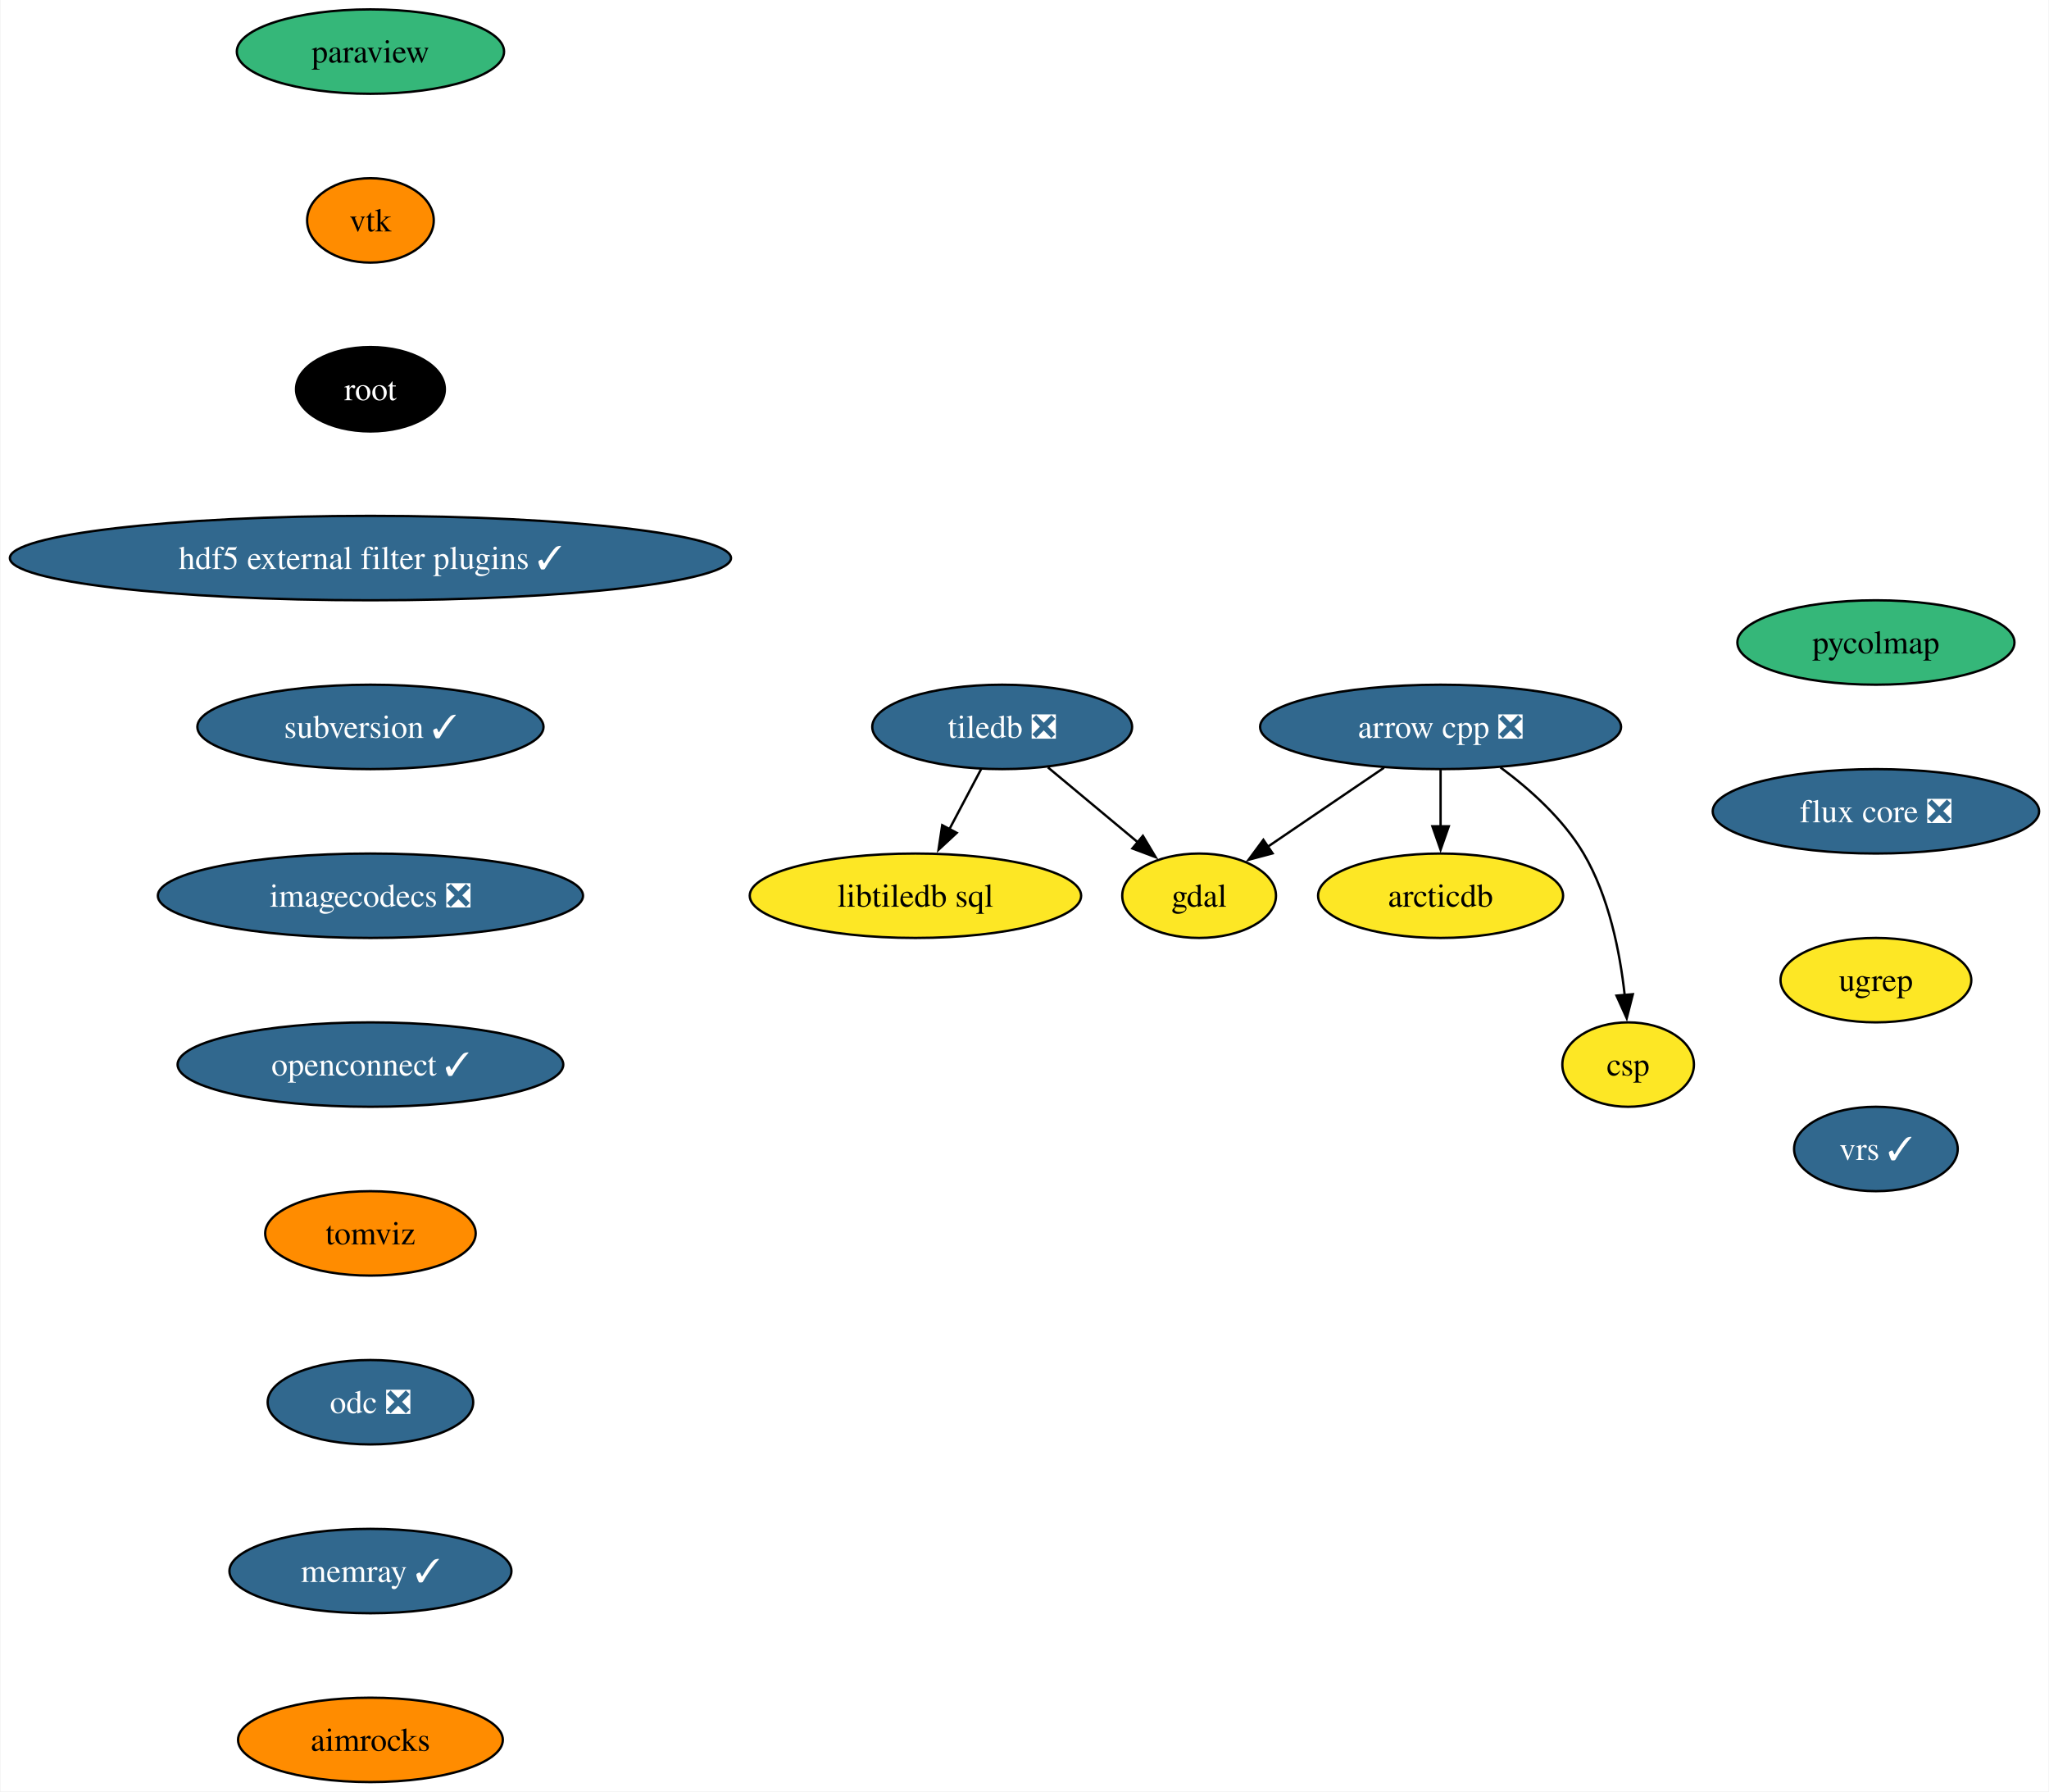
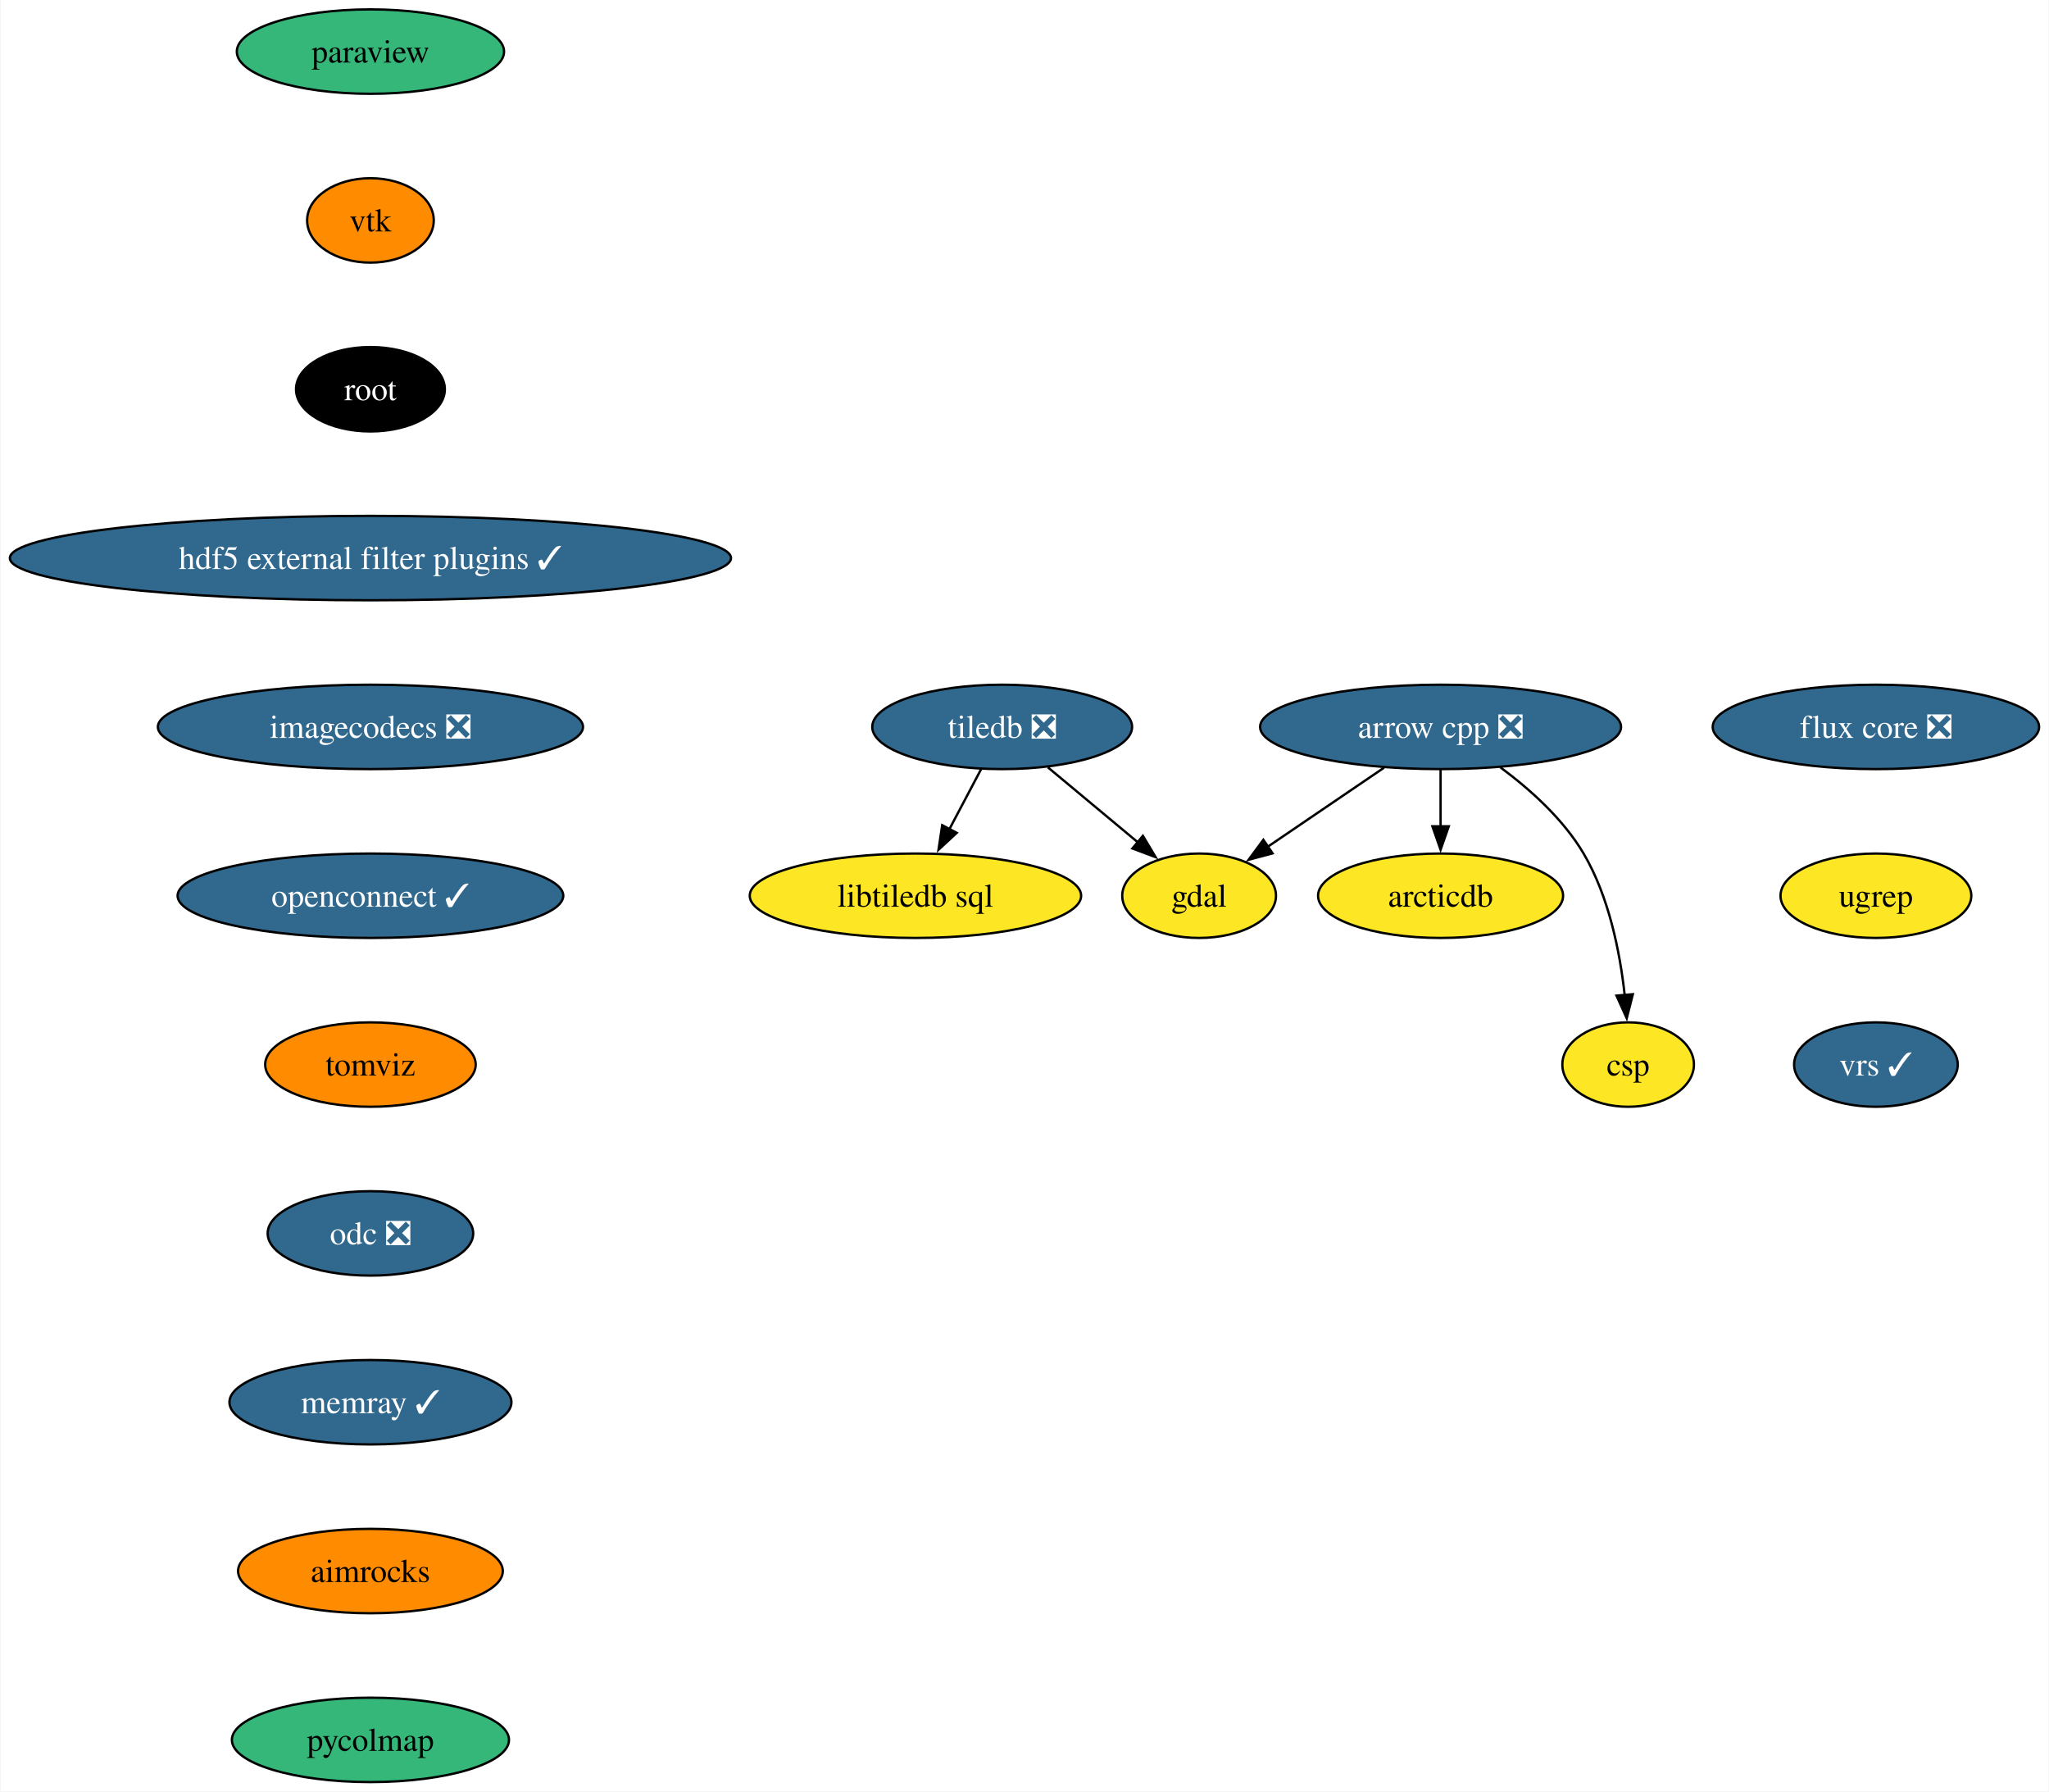
<svg xmlns="http://www.w3.org/2000/svg" xmlns:xlink="http://www.w3.org/1999/xlink" width="874pt" height="764pt" viewBox="0.00 0.00 873.58 764.00">
  <g id="graph0" class="graph" transform="scale(1 1) rotate(0) translate(4 760)">
    <polygon fill="white" stroke="none" points="-4,4 -4,-760 869.58,-760 869.58,4 -4,4" />
    <g id="node1" class="node">
      <g id="a_node1">
        <a xlink:href="https://github.com/conda-forge/arrow-cpp-feedstock/pull/1642" xlink:title="arrow cpp ❎">
          <ellipse fill="#31688e" stroke="black" cx="610.27" cy="-450" rx="76.99" ry="18" />
          <text text-anchor="middle" x="610.27" y="-445.32" font-family="Times,serif" font-size="14.00" fill="white">arrow cpp ❎</text>
        </a>
      </g>
    </g>
    <g id="node2" class="node">
      <g id="a_node2">
        <a xlink:href="https://github.com/conda-forge/gdal-feedstock" xlink:title="gdal">
          <ellipse fill="#fde725" stroke="black" cx="507.27" cy="-378" rx="32.79" ry="18" />
          <text text-anchor="middle" x="507.27" y="-373.32" font-family="Times,serif" font-size="14.00">gdal</text>
        </a>
      </g>
    </g>
    <g id="edge1" class="edge">
      <path fill="none" stroke="black" d="M586.13,-432.59C571.25,-422.48 552.1,-409.46 536.39,-398.79" />
      <polygon fill="black" stroke="black" points="538.61,-396.07 528.38,-393.34 534.68,-401.86 538.61,-396.07" />
    </g>
    <g id="node3" class="node">
      <g id="a_node3">
        <a xlink:href="https://github.com/conda-forge/arcticdb-feedstock" xlink:title="arcticdb">
          <ellipse fill="#fde725" stroke="black" cx="610.27" cy="-378" rx="52.26" ry="18" />
          <text text-anchor="middle" x="610.27" y="-373.32" font-family="Times,serif" font-size="14.00">arcticdb</text>
        </a>
      </g>
    </g>
    <g id="edge2" class="edge">
      <path fill="none" stroke="black" d="M610.27,-431.7C610.27,-424.41 610.27,-415.73 610.27,-407.54" />
      <polygon fill="black" stroke="black" points="613.77,-407.62 610.27,-397.62 606.77,-407.62 613.77,-407.62" />
    </g>
    <g id="node4" class="node">
      <g id="a_node4">
        <a xlink:href="https://github.com/conda-forge/csp-feedstock" xlink:title="csp">
          <ellipse fill="#fde725" stroke="black" cx="690.27" cy="-306" rx="28.06" ry="18" />
          <text text-anchor="middle" x="690.27" y="-301.32" font-family="Times,serif" font-size="14.00">csp</text>
        </a>
      </g>
    </g>
    <g id="edge3" class="edge">
      <path fill="none" stroke="black" d="M635.77,-432.76C648.32,-423.47 662.58,-410.74 671.27,-396 682.09,-377.67 686.78,-353.99 688.8,-335.66" />
      <polygon fill="black" stroke="black" points="692.28,-336 689.67,-325.74 685.31,-335.4 692.28,-336" />
    </g>
    <g id="node5" class="node">
      <g id="a_node5">
        <a xlink:href="https://github.com/conda-forge/paraview-feedstock" xlink:title="paraview">
          <ellipse fill="#35b779" stroke="black" cx="153.8" cy="-738" rx="57" ry="18" />
          <text text-anchor="middle" x="153.8" y="-733.33" font-family="Times,serif" font-size="14.00">paraview</text>
        </a>
      </g>
    </g>
    <g id="node6" class="node">
      <g id="a_node6">
        <a xlink:href="https://github.com/conda-forge/vtk-feedstock" xlink:title="vtk">
          <ellipse fill="#ff8c00" stroke="black" cx="153.8" cy="-666" rx="27.01" ry="18" />
          <text text-anchor="middle" x="153.8" y="-661.33" font-family="Times,serif" font-size="14.00">vtk</text>
        </a>
      </g>
    </g>
    <g id="node9" class="node">
      <g id="a_node9">
        <a xlink:href="https://github.com/conda-forge/root-feedstock" xlink:title="root">
          <ellipse fill="#000000" stroke="black" cx="153.8" cy="-594" rx="31.74" ry="18" />
          <text text-anchor="middle" x="153.8" y="-589.33" font-family="Times,serif" font-size="14.00" fill="white">root</text>
        </a>
      </g>
    </g>
    <g id="node7" class="node">
      <g id="a_node7">
        <a xlink:href="https://github.com/conda-forge/tiledb-feedstock/pull/388" xlink:title="tiledb ❎">
          <ellipse fill="#31688e" stroke="black" cx="423.27" cy="-450" rx="55.42" ry="18" />
          <text text-anchor="middle" x="423.27" y="-445.32" font-family="Times,serif" font-size="14.00" fill="white">tiledb ❎</text>
        </a>
      </g>
    </g>
    <g id="edge5" class="edge">
      <path fill="none" stroke="black" d="M442.76,-432.76C454.22,-423.21 468.87,-411.01 481.31,-400.64" />
      <polygon fill="black" stroke="black" points="483.29,-403.54 488.73,-394.45 478.81,-398.16 483.29,-403.54" />
    </g>
    <g id="node8" class="node">
      <g id="a_node8">
        <a xlink:href="https://github.com/conda-forge/libtiledb-sql-feedstock" xlink:title="libtiledb sql">
          <ellipse fill="#fde725" stroke="black" cx="386.27" cy="-378" rx="70.68" ry="18" />
          <text text-anchor="middle" x="386.27" y="-373.32" font-family="Times,serif" font-size="14.00">libtiledb sql</text>
        </a>
      </g>
    </g>
    <g id="edge6" class="edge">
      <path fill="none" stroke="black" d="M414.32,-432.05C410.24,-424.35 405.32,-415.03 400.74,-406.36" />
      <polygon fill="black" stroke="black" points="403.88,-404.82 396.11,-397.61 397.69,-408.09 403.88,-404.82" />
    </g>
    <g id="node10" class="node">
      <g id="a_node10">
        <a xlink:href="https://github.com/conda-forge/hdf5-external-filter-plugins-feedstock/pull/25" xlink:title="hdf5 external filter plugins ✓">
          <ellipse fill="#31688e" stroke="black" cx="153.8" cy="-522" rx="153.8" ry="18" />
          <text text-anchor="middle" x="153.8" y="-517.33" font-family="Times,serif" font-size="14.00" fill="white">hdf5 external filter plugins ✓</text>
        </a>
      </g>
    </g>
    <g id="node11" class="node">
      <g id="a_node11">
-         <a xlink:href="https://github.com/conda-forge/subversion-feedstock/pull/33" xlink:title="subversion ✓">
-           <ellipse fill="#31688e" stroke="black" cx="153.8" cy="-450" rx="73.83" ry="18" />
-           <text text-anchor="middle" x="153.8" y="-445.32" font-family="Times,serif" font-size="14.00" fill="white">subversion ✓</text>
+         <a xlink:href="https://github.com/conda-forge/imagecodecs-feedstock/pull/119" xlink:title="imagecodecs ❎">
+           <ellipse fill="#31688e" stroke="black" cx="153.8" cy="-450" rx="90.67" ry="18" />
+           <text text-anchor="middle" x="153.8" y="-445.32" font-family="Times,serif" font-size="14.00" fill="white">imagecodecs ❎</text>
        </a>
      </g>
    </g>
    <g id="node12" class="node">
      <g id="a_node12">
-         <a xlink:href="https://github.com/conda-forge/imagecodecs-feedstock/pull/119" xlink:title="imagecodecs ❎">
-           <ellipse fill="#31688e" stroke="black" cx="153.8" cy="-378" rx="90.67" ry="18" />
-           <text text-anchor="middle" x="153.8" y="-373.32" font-family="Times,serif" font-size="14.00" fill="white">imagecodecs ❎</text>
+         <a xlink:href="https://github.com/conda-forge/openconnect-feedstock/pull/32" xlink:title="openconnect ✓">
+           <ellipse fill="#31688e" stroke="black" cx="153.8" cy="-378" rx="82.25" ry="18" />
+           <text text-anchor="middle" x="153.8" y="-373.32" font-family="Times,serif" font-size="14.00" fill="white">openconnect ✓</text>
        </a>
      </g>
    </g>
    <g id="node13" class="node">
      <g id="a_node13">
-         <a xlink:href="https://github.com/conda-forge/openconnect-feedstock/pull/32" xlink:title="openconnect ✓">
-           <ellipse fill="#31688e" stroke="black" cx="153.8" cy="-306" rx="82.25" ry="18" />
-           <text text-anchor="middle" x="153.8" y="-301.32" font-family="Times,serif" font-size="14.00" fill="white">openconnect ✓</text>
+         <a xlink:href="https://github.com/conda-forge/tomviz-feedstock" xlink:title="tomviz">
+           <ellipse fill="#ff8c00" stroke="black" cx="153.8" cy="-306" rx="44.9" ry="18" />
+           <text text-anchor="middle" x="153.8" y="-301.32" font-family="Times,serif" font-size="14.00">tomviz</text>
        </a>
      </g>
    </g>
    <g id="node14" class="node">
      <g id="a_node14">
-         <a xlink:href="https://github.com/conda-forge/tomviz-feedstock" xlink:title="tomviz">
-           <ellipse fill="#ff8c00" stroke="black" cx="153.8" cy="-234" rx="44.9" ry="18" />
-           <text text-anchor="middle" x="153.8" y="-229.32" font-family="Times,serif" font-size="14.00">tomviz</text>
+         <a xlink:href="https://github.com/conda-forge/odc-feedstock/pull/3" xlink:title="odc ❎">
+           <ellipse fill="#31688e" stroke="black" cx="153.8" cy="-234" rx="43.84" ry="18" />
+           <text text-anchor="middle" x="153.8" y="-229.32" font-family="Times,serif" font-size="14.00" fill="white">odc ❎</text>
        </a>
      </g>
    </g>
    <g id="node15" class="node">
      <g id="a_node15">
-         <a xlink:href="https://github.com/conda-forge/odc-feedstock/pull/3" xlink:title="odc ❎">
-           <ellipse fill="#31688e" stroke="black" cx="153.8" cy="-162" rx="43.84" ry="18" />
-           <text text-anchor="middle" x="153.8" y="-157.32" font-family="Times,serif" font-size="14.00" fill="white">odc ❎</text>
+         <a xlink:href="https://github.com/conda-forge/memray-feedstock/pull/44" xlink:title="memray ✓">
+           <ellipse fill="#31688e" stroke="black" cx="153.8" cy="-162" rx="60.15" ry="18" />
+           <text text-anchor="middle" x="153.8" y="-157.32" font-family="Times,serif" font-size="14.00" fill="white">memray ✓</text>
        </a>
      </g>
    </g>
    <g id="node16" class="node">
      <g id="a_node16">
-         <a xlink:href="https://github.com/conda-forge/memray-feedstock/pull/44" xlink:title="memray ✓">
-           <ellipse fill="#31688e" stroke="black" cx="153.8" cy="-90" rx="60.15" ry="18" />
-           <text text-anchor="middle" x="153.8" y="-85.33" font-family="Times,serif" font-size="14.00" fill="white">memray ✓</text>
+         <a xlink:href="https://github.com/conda-forge/aimrocks-feedstock" xlink:title="aimrocks">
+           <ellipse fill="#ff8c00" stroke="black" cx="153.8" cy="-90" rx="56.47" ry="18" />
+           <text text-anchor="middle" x="153.8" y="-85.33" font-family="Times,serif" font-size="14.00">aimrocks</text>
        </a>
      </g>
    </g>
    <g id="node17" class="node">
      <g id="a_node17">
-         <a xlink:href="https://github.com/conda-forge/aimrocks-feedstock" xlink:title="aimrocks">
-           <ellipse fill="#ff8c00" stroke="black" cx="153.8" cy="-18" rx="56.47" ry="18" />
-           <text text-anchor="middle" x="153.8" y="-13.32" font-family="Times,serif" font-size="14.00">aimrocks</text>
+         <a xlink:href="https://github.com/conda-forge/pycolmap-feedstock" xlink:title="pycolmap">
+           <ellipse fill="#35b779" stroke="black" cx="153.8" cy="-18" rx="59.1" ry="18" />
+           <text text-anchor="middle" x="153.8" y="-13.32" font-family="Times,serif" font-size="14.00">pycolmap</text>
        </a>
      </g>
    </g>
    <g id="node18" class="node">
      <g id="a_node18">
-         <a xlink:href="https://github.com/conda-forge/pycolmap-feedstock" xlink:title="pycolmap">
-           <ellipse fill="#35b779" stroke="black" cx="795.96" cy="-486" rx="59.1" ry="18" />
-           <text text-anchor="middle" x="795.96" y="-481.32" font-family="Times,serif" font-size="14.00">pycolmap</text>
+         <a xlink:href="https://github.com/conda-forge/flux-core-feedstock/pull/66" xlink:title="flux core ❎">
+           <ellipse fill="#31688e" stroke="black" cx="795.96" cy="-450" rx="69.62" ry="18" />
+           <text text-anchor="middle" x="795.96" y="-445.32" font-family="Times,serif" font-size="14.00" fill="white">flux core ❎</text>
        </a>
      </g>
    </g>
    <g id="node19" class="node">
      <g id="a_node19">
-         <a xlink:href="https://github.com/conda-forge/flux-core-feedstock/pull/66" xlink:title="flux core ❎">
-           <ellipse fill="#31688e" stroke="black" cx="795.96" cy="-414" rx="69.62" ry="18" />
-           <text text-anchor="middle" x="795.96" y="-409.32" font-family="Times,serif" font-size="14.00" fill="white">flux core ❎</text>
+         <a xlink:href="https://github.com/conda-forge/ugrep-feedstock" xlink:title="ugrep">
+           <ellipse fill="#fde725" stroke="black" cx="795.96" cy="-378" rx="40.69" ry="18" />
+           <text text-anchor="middle" x="795.96" y="-373.32" font-family="Times,serif" font-size="14.00">ugrep</text>
        </a>
      </g>
    </g>
    <g id="node20" class="node">
      <g id="a_node20">
-         <a xlink:href="https://github.com/conda-forge/ugrep-feedstock" xlink:title="ugrep">
-           <ellipse fill="#fde725" stroke="black" cx="795.96" cy="-342" rx="40.69" ry="18" />
-           <text text-anchor="middle" x="795.96" y="-337.32" font-family="Times,serif" font-size="14.00">ugrep</text>
-         </a>
-       </g>
-     </g>
-     <g id="node21" class="node">
-       <g id="a_node21">
        <a xlink:href="https://github.com/conda-forge/vrs-feedstock/pull/10" xlink:title="vrs ✓">
-           <ellipse fill="#31688e" stroke="black" cx="795.96" cy="-270" rx="34.9" ry="18" />
-           <text text-anchor="middle" x="795.96" y="-265.32" font-family="Times,serif" font-size="14.00" fill="white">vrs ✓</text>
+           <ellipse fill="#31688e" stroke="black" cx="795.96" cy="-306" rx="34.9" ry="18" />
+           <text text-anchor="middle" x="795.96" y="-301.32" font-family="Times,serif" font-size="14.00" fill="white">vrs ✓</text>
        </a>
      </g>
    </g>
  </g>
</svg>
